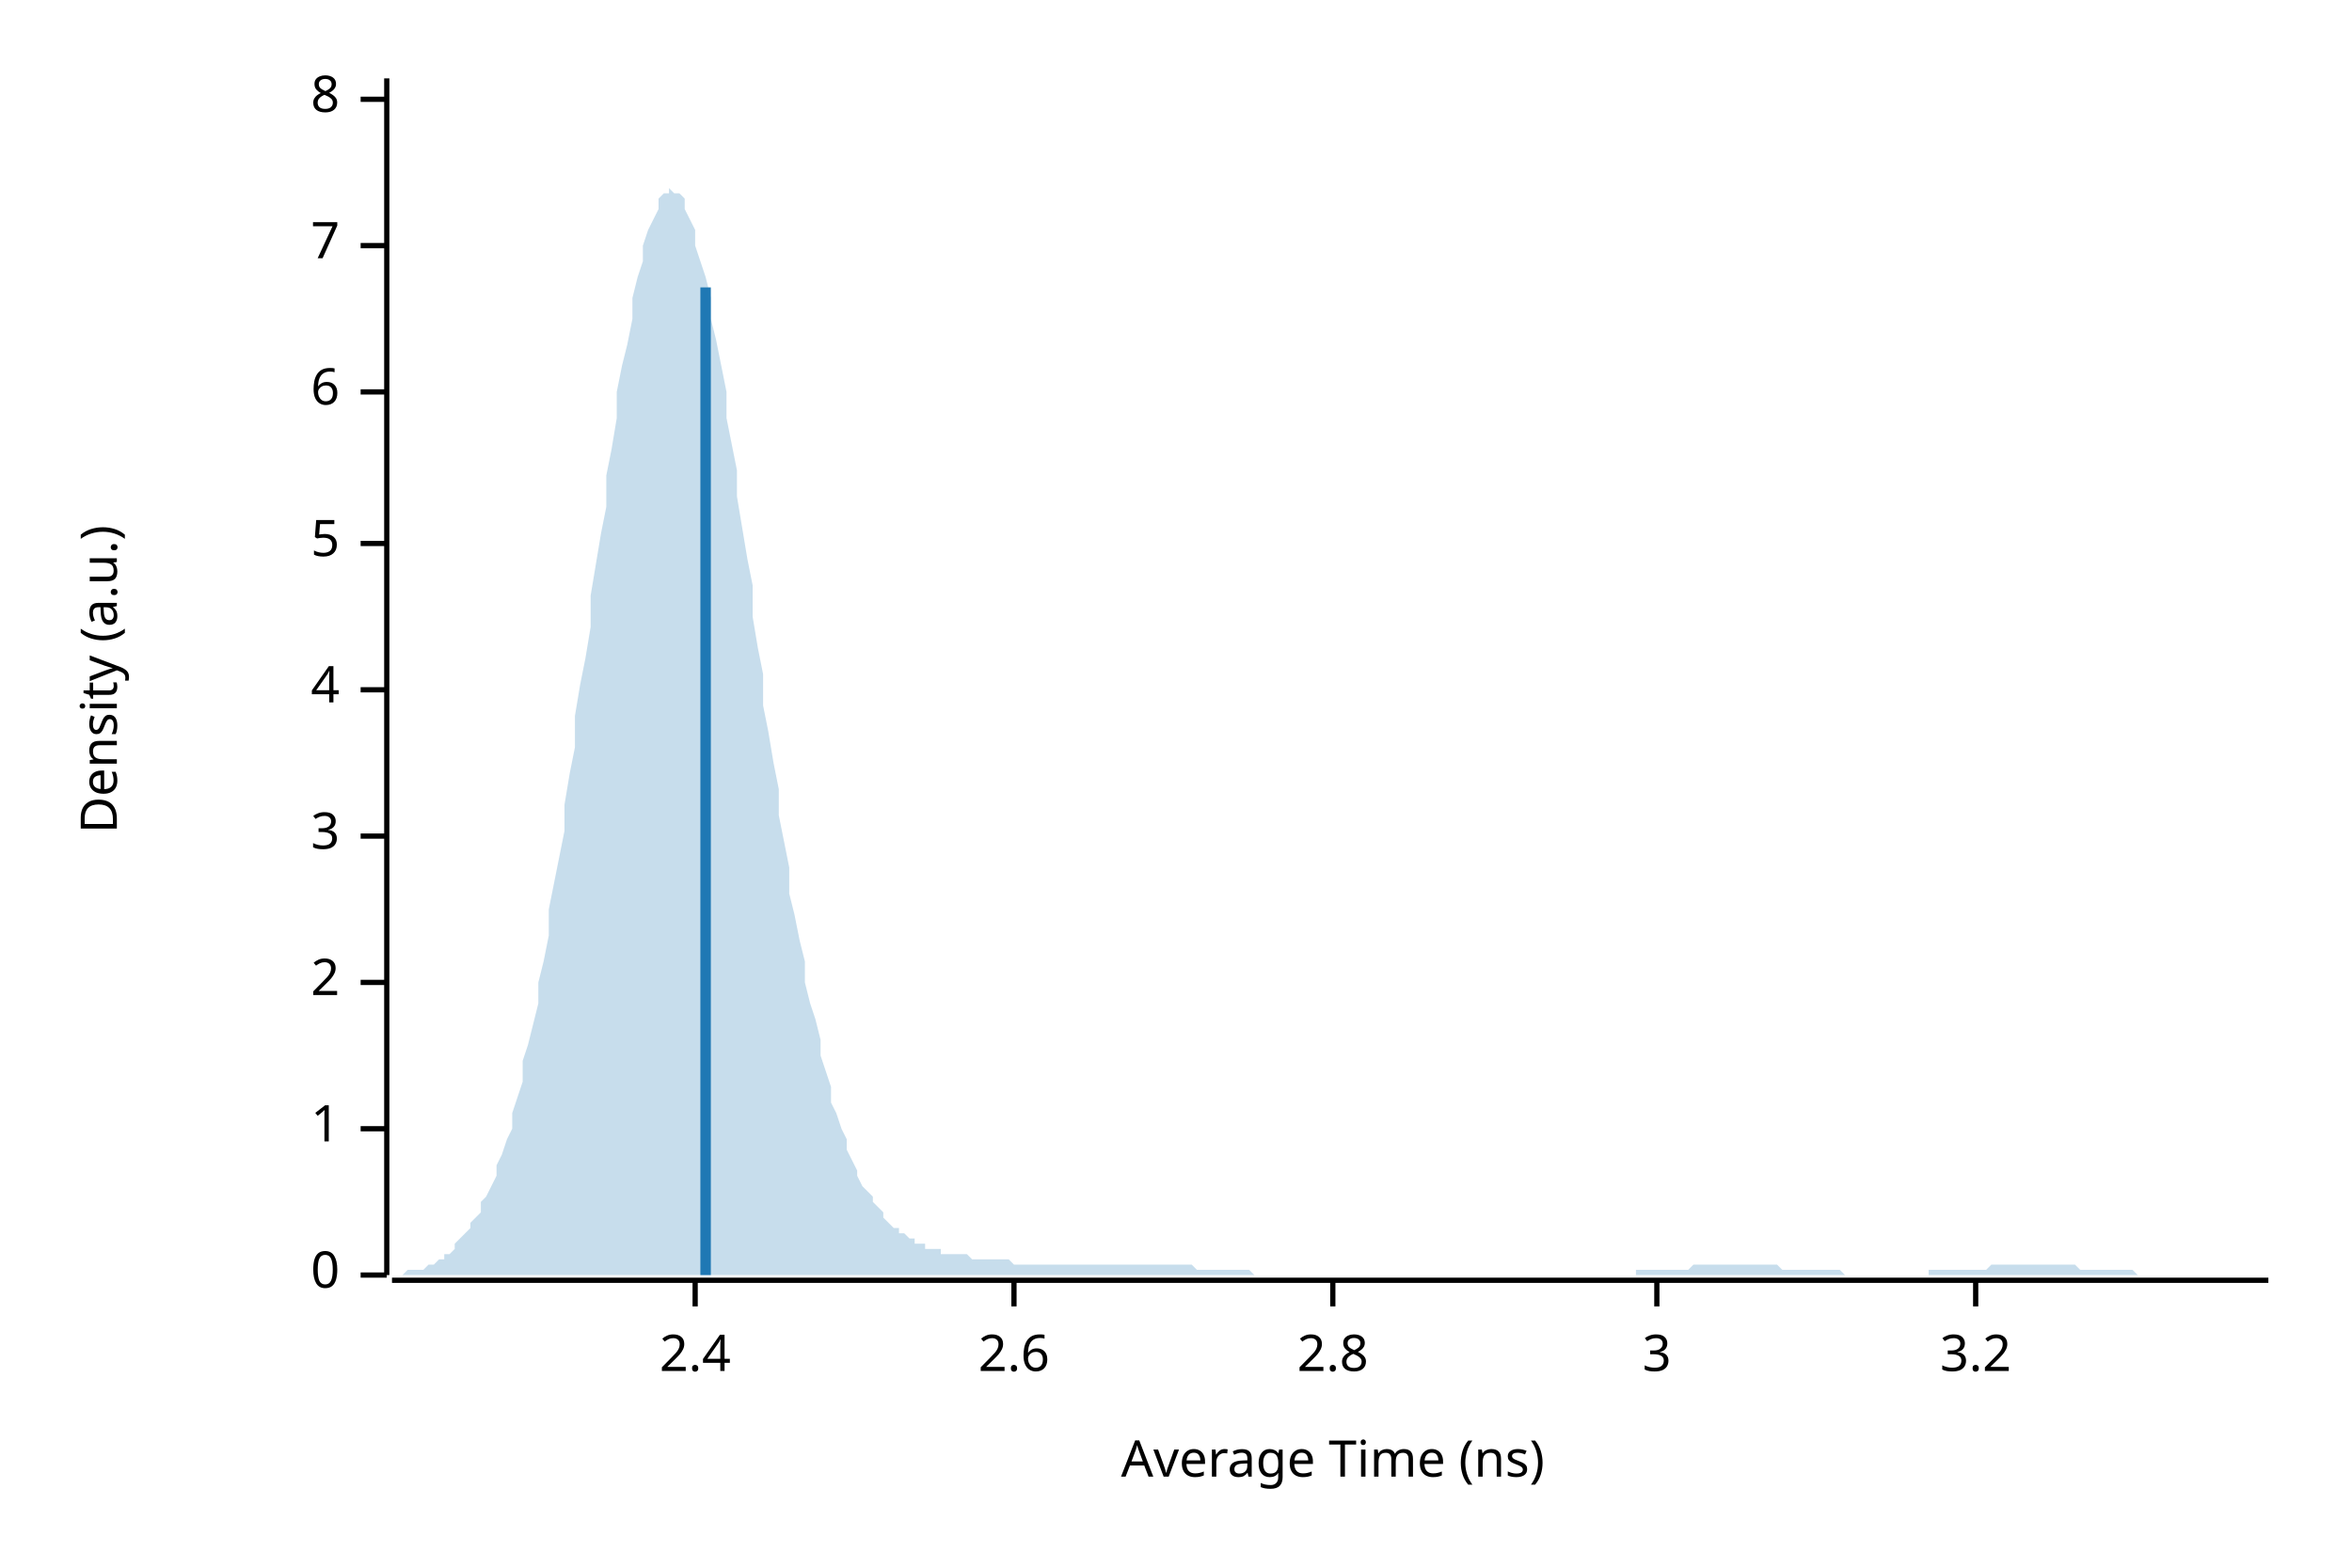
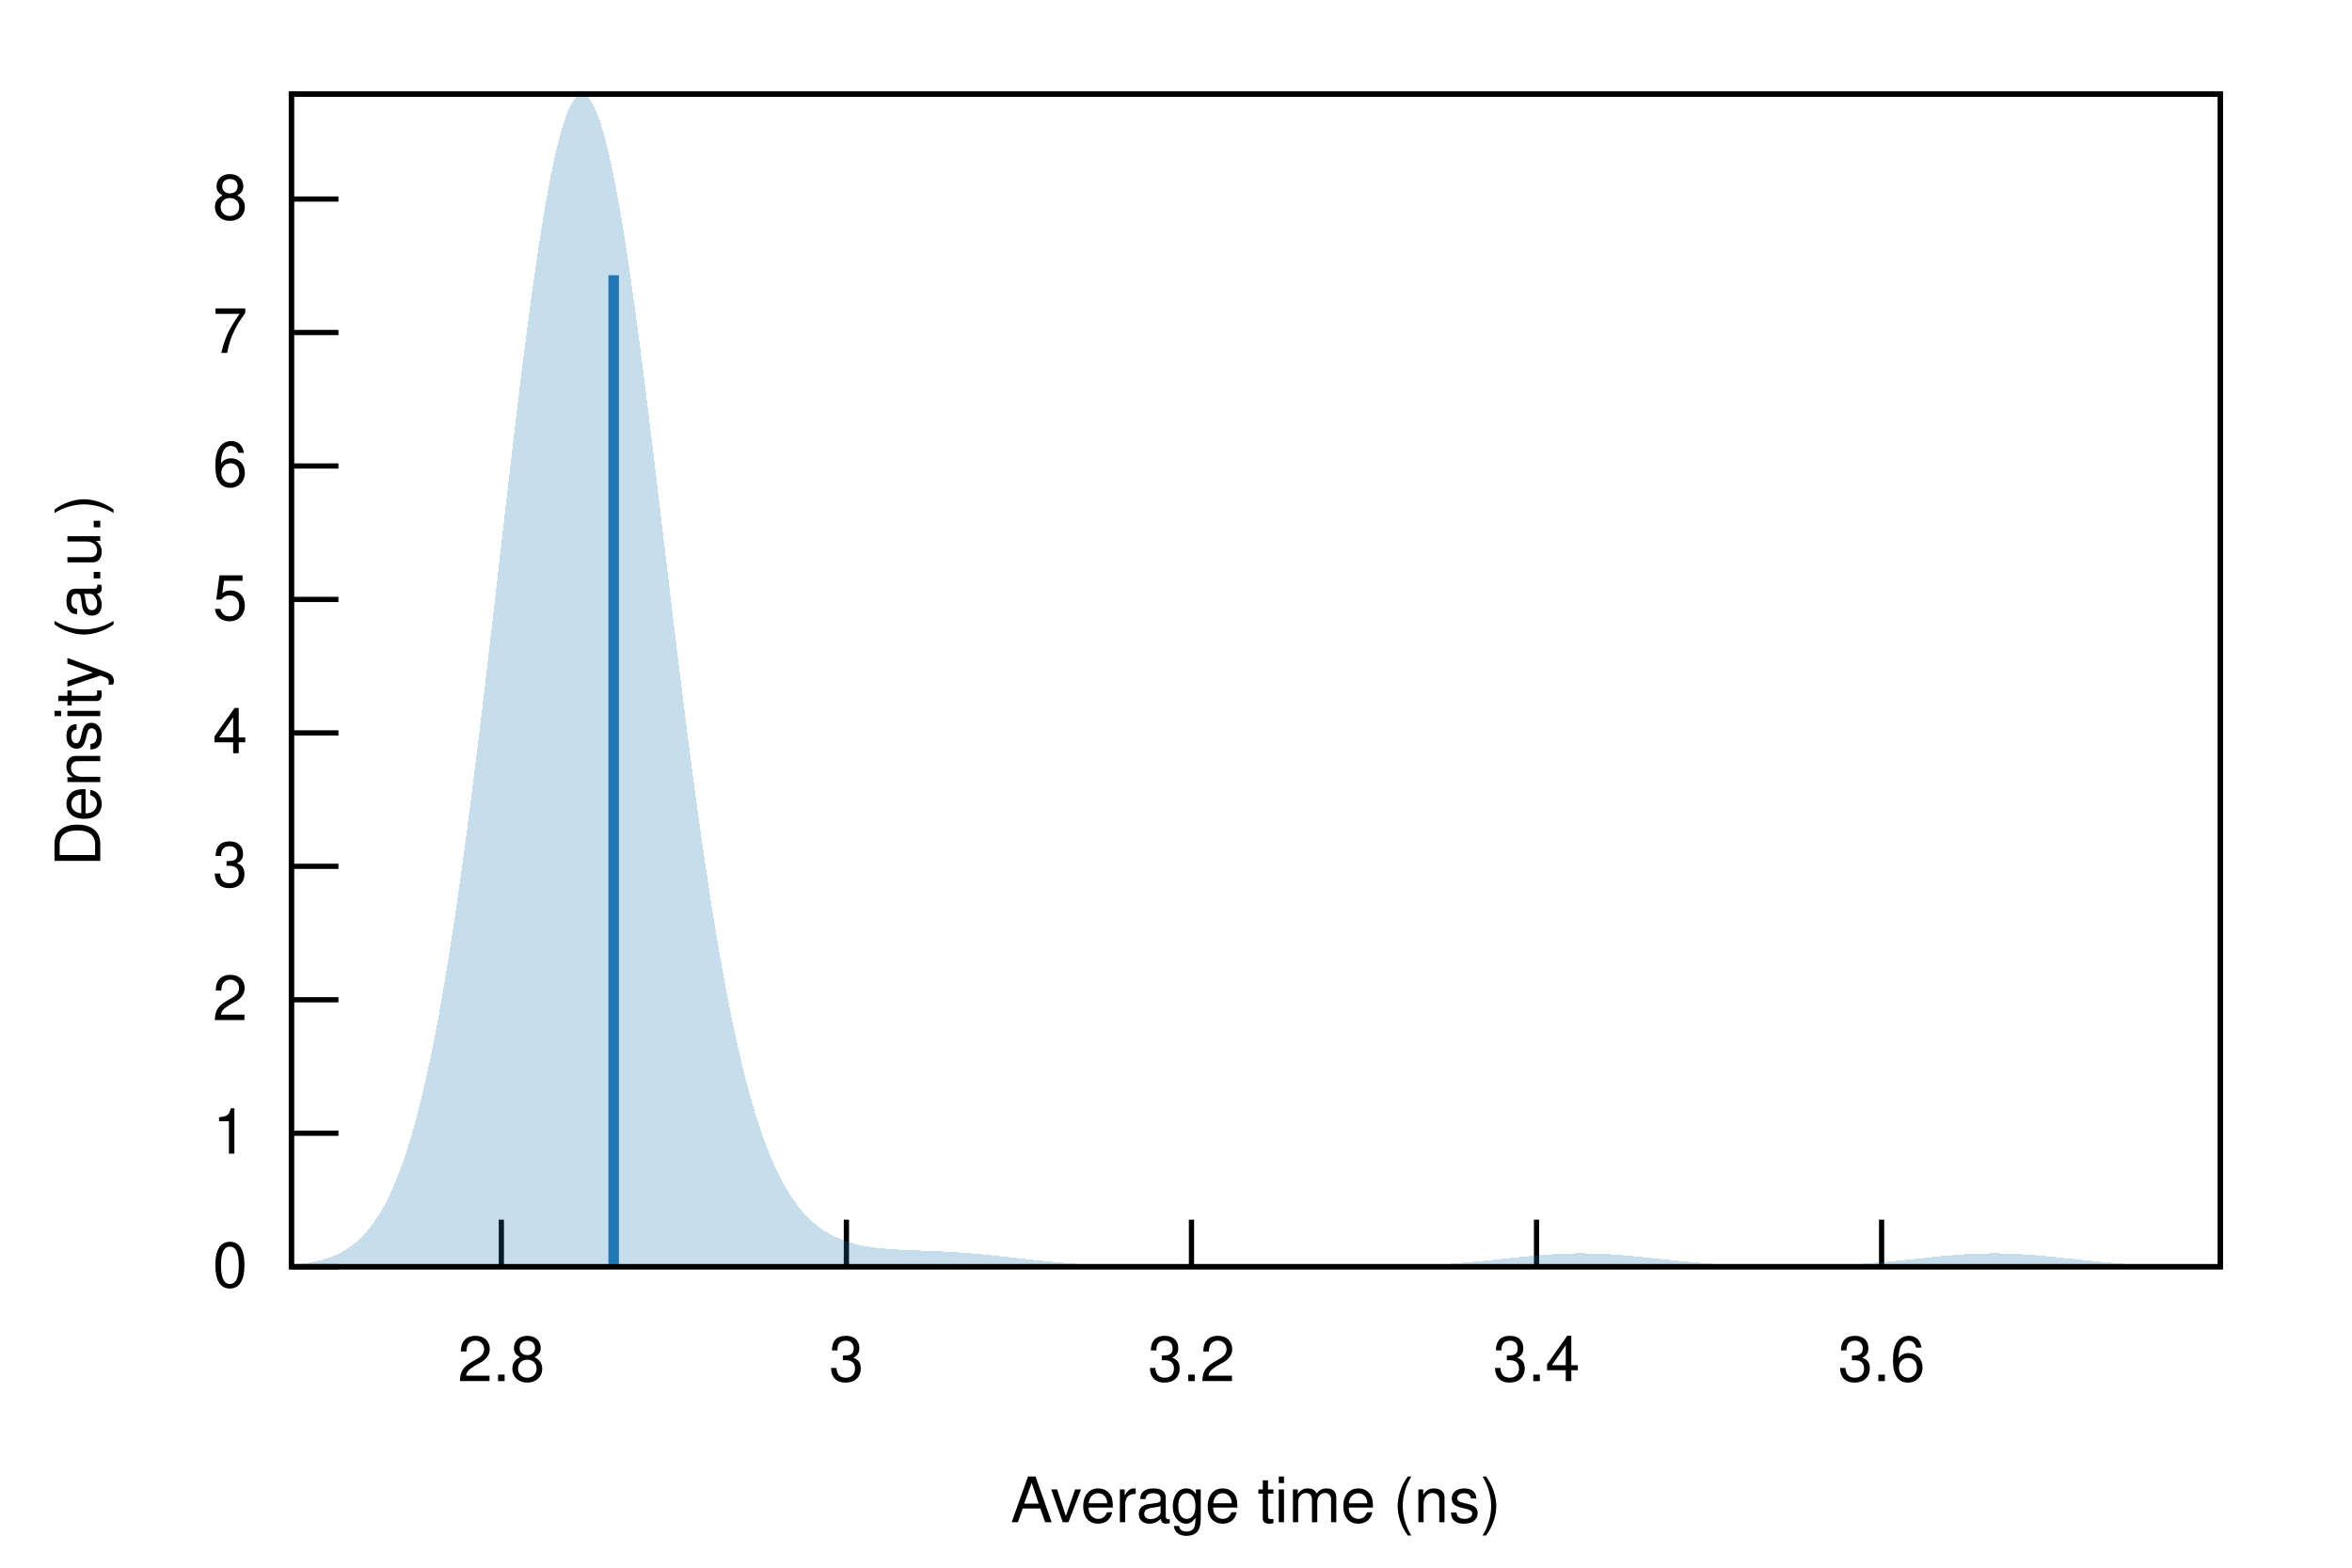
- <svg xmlns="http://www.w3.org/2000/svg" width="450" height="300" viewBox="0 0 450 300">
-   <text x="15" y="130" dy="0.76em" text-anchor="middle" font-family="sans-serif" font-size="9.677" opacity="1" fill="#000000" transform="rotate(270, 15, 130)">
- Density (a.u.)
- </text>
-   <text x="255" y="285" dy="-0.5ex" text-anchor="middle" font-family="sans-serif" font-size="9.677" opacity="1" fill="#000000">
- Average Time (ns)
- </text>
-   <polyline fill="none" opacity="1" stroke="#000000" stroke-width="1" points="74,15 74,244 " />
-   <text x="65" y="244" dy="0.5ex" text-anchor="end" font-family="sans-serif" font-size="9.677" opacity="1" fill="#000000">
- 0
- </text>
-   <polyline fill="none" opacity="1" stroke="#000000" stroke-width="1" points="69,244 74,244 " />
-   <text x="65" y="216" dy="0.5ex" text-anchor="end" font-family="sans-serif" font-size="9.677" opacity="1" fill="#000000">
- 1
- </text>
-   <polyline fill="none" opacity="1" stroke="#000000" stroke-width="1" points="69,216 74,216 " />
-   <text x="65" y="188" dy="0.5ex" text-anchor="end" font-family="sans-serif" font-size="9.677" opacity="1" fill="#000000">
- 2
- </text>
-   <polyline fill="none" opacity="1" stroke="#000000" stroke-width="1" points="69,188 74,188 " />
-   <text x="65" y="160" dy="0.5ex" text-anchor="end" font-family="sans-serif" font-size="9.677" opacity="1" fill="#000000">
- 3
- </text>
-   <polyline fill="none" opacity="1" stroke="#000000" stroke-width="1" points="69,160 74,160 " />
-   <text x="65" y="132" dy="0.5ex" text-anchor="end" font-family="sans-serif" font-size="9.677" opacity="1" fill="#000000">
- 4
- </text>
-   <polyline fill="none" opacity="1" stroke="#000000" stroke-width="1" points="69,132 74,132 " />
-   <text x="65" y="104" dy="0.5ex" text-anchor="end" font-family="sans-serif" font-size="9.677" opacity="1" fill="#000000">
- 5
- </text>
-   <polyline fill="none" opacity="1" stroke="#000000" stroke-width="1" points="69,104 74,104 " />
-   <text x="65" y="75" dy="0.5ex" text-anchor="end" font-family="sans-serif" font-size="9.677" opacity="1" fill="#000000">
- 6
- </text>
-   <polyline fill="none" opacity="1" stroke="#000000" stroke-width="1" points="69,75 74,75 " />
-   <text x="65" y="47" dy="0.5ex" text-anchor="end" font-family="sans-serif" font-size="9.677" opacity="1" fill="#000000">
- 7
- </text>
-   <polyline fill="none" opacity="1" stroke="#000000" stroke-width="1" points="69,47 74,47 " />
-   <text x="65" y="19" dy="0.5ex" text-anchor="end" font-family="sans-serif" font-size="9.677" opacity="1" fill="#000000">
- 8
- </text>
-   <polyline fill="none" opacity="1" stroke="#000000" stroke-width="1" points="69,19 74,19 " />
-   <polyline fill="none" opacity="1" stroke="#000000" stroke-width="1" points="75,245 434,245 " />
-   <text x="133" y="255" dy="0.76em" text-anchor="middle" font-family="sans-serif" font-size="9.677" opacity="1" fill="#000000">
- 2.4
- </text>
-   <polyline fill="none" opacity="1" stroke="#000000" stroke-width="1" points="133,245 133,250 " />
-   <text x="194" y="255" dy="0.76em" text-anchor="middle" font-family="sans-serif" font-size="9.677" opacity="1" fill="#000000">
- 2.6
- </text>
-   <polyline fill="none" opacity="1" stroke="#000000" stroke-width="1" points="194,245 194,250 " />
-   <text x="255" y="255" dy="0.76em" text-anchor="middle" font-family="sans-serif" font-size="9.677" opacity="1" fill="#000000">
- 2.8
- </text>
-   <polyline fill="none" opacity="1" stroke="#000000" stroke-width="1" points="255,245 255,250 " />
-   <text x="317" y="255" dy="0.76em" text-anchor="middle" font-family="sans-serif" font-size="9.677" opacity="1" fill="#000000">
- 3
- </text>
-   <polyline fill="none" opacity="1" stroke="#000000" stroke-width="1" points="317,245 317,250 " />
-   <text x="378" y="255" dy="0.76em" text-anchor="middle" font-family="sans-serif" font-size="9.677" opacity="1" fill="#000000">
- 3.2
- </text>
-   <polyline fill="none" opacity="1" stroke="#000000" stroke-width="1" points="378,245 378,250 " />
-   <polygon opacity="0.25" fill="#1F78B4" points="75,244 75,244 76,244 77,244 77,244 78,243 79,243 80,243 80,243 81,243 82,242 82,242 83,242 84,241 85,241 85,240 86,240 87,239 87,238 88,237 89,236 90,235 90,234 91,233 92,232 92,230 93,229 94,227 95,225 95,223 96,221 97,218 98,216 98,213 99,210 100,207 100,203 101,200 102,196 103,192 103,188 104,184 105,179 105,174 106,169 107,164 108,159 108,154 109,148 110,143 110,137 111,131 112,126 113,120 113,114 114,108 115,102 116,97 116,91 117,86 118,80 118,75 119,70 120,66 121,61 121,57 122,53 123,50 123,47 124,44 125,42 126,40 126,38 127,37 128,37 128,36 129,37 130,37 131,38 131,40 132,42 133,44 133,47 134,50 135,53 136,57 136,61 137,65 138,70 139,75 139,80 140,85 141,90 141,95 142,101 143,107 144,112 144,118 145,124 146,129 146,135 147,140 148,146 149,151 149,156 150,161 151,166 151,171 152,175 153,180 154,184 154,188 155,192 156,195 157,199 157,202 158,205 159,208 159,211 160,213 161,216 162,218 162,220 163,222 164,224 164,225 165,227 166,228 167,229 167,230 168,231 169,232 169,233 170,234 171,235 172,235 172,236 173,236 174,237 175,237 175,238 176,238 177,238 177,239 178,239 179,239 180,239 180,240 181,240 182,240 182,240 183,240 184,240 185,240 185,240 186,241 187,241 187,241 188,241 189,241 190,241 190,241 191,241 192,241 192,241 193,241 194,242 195,242 195,242 196,242 197,242 198,242 198,242 199,242 200,242 200,242 201,242 202,242 203,242 203,242 204,242 205,242 205,242 206,242 207,242 208,242 208,242 209,242 210,242 210,242 211,242 212,242 213,242 213,242 214,242 215,242 216,242 216,242 217,242 218,242 218,242 219,242 220,242 221,242 221,242 222,242 223,242 223,242 224,242 225,242 226,242 226,242 227,242 228,242 228,242 229,243 230,243 231,243 231,243 232,243 233,243 233,243 234,243 235,243 236,243 236,243 237,243 238,243 239,243 239,243 240,244 241,244 241,244 242,244 243,244 244,244 244,244 245,244 246,244 246,244 247,244 248,244 249,244 249,244 250,244 251,244 251,244 252,244 253,244 254,244 254,244 255,244 256,244 257,244 257,244 258,244 259,244 259,244 260,244 261,244 262,244 262,244 263,244 264,244 264,244 265,244 266,244 267,244 267,244 268,244 269,244 269,244 270,244 271,244 272,244 272,244 273,244 274,244 275,244 275,244 276,244 277,244 277,244 278,244 279,244 280,244 280,244 281,244 282,244 282,244 283,244 284,244 285,244 285,244 286,244 287,244 287,244 288,244 289,244 290,244 290,244 291,244 292,244 292,244 293,244 294,244 295,244 295,244 296,244 297,244 298,244 298,244 299,244 300,244 300,244 301,244 302,244 303,244 303,244 304,244 305,244 305,244 306,244 307,244 308,244 308,244 309,244 310,244 310,244 311,244 312,244 313,244 313,243 314,243 315,243 316,243 316,243 317,243 318,243 318,243 319,243 320,243 321,243 321,243 322,243 323,243 323,243 324,242 325,242 326,242 326,242 327,242 328,242 328,242 329,242 330,242 331,242 331,242 332,242 333,242 333,242 334,242 335,242 336,242 336,242 337,242 338,242 339,242 339,242 340,242 341,243 341,243 342,243 343,243 344,243 344,243 345,243 346,243 346,243 347,243 348,243 349,243 349,243 350,243 351,243 351,243 352,243 353,244 354,244 354,244 355,244 356,244 357,244 357,244 358,244 359,244 359,244 360,244 361,244 362,244 362,244 363,244 364,244 364,244 365,244 366,244 367,244 367,244 368,244 369,244 369,243 370,243 371,243 372,243 372,243 373,243 374,243 375,243 375,243 376,243 377,243 377,243 378,243 379,243 380,243 380,243 381,242 382,242 382,242 383,242 384,242 385,242 385,242 386,242 387,242 387,242 388,242 389,242 390,242 390,242 391,242 392,242 392,242 393,242 394,242 395,242 395,242 396,242 397,242 398,243 398,243 399,243 400,243 400,243 401,243 402,243 403,243 403,243 404,243 405,243 405,243 406,243 407,243 408,243 408,243 409,244 410,244 410,244 411,244 412,244 413,244 413,244 414,244 415,244 416,244 416,244 417,244 418,244 418,244 419,244 420,244 421,244 421,244 422,244 423,244 423,244 424,244 425,244 426,244 426,244 427,244 428,244 428,244 429,244 430,244 431,244 431,244 432,244 433,244 434,244 434,244 75,244 " />
-   <polyline fill="none" opacity="1" stroke="#1F78B4" stroke-width="2" points="135,244 135,55 " />
+ <svg xmlns="http://www.w3.org/2000/svg" xmlns:xlink="http://www.w3.org/1999/xlink" viewBox="0 0 450 300">
+   <g id="gnuplot_canvas">
+     <rect x="0" y="0" width="450" height="300" fill="none" />
+     <defs>
+       <circle id="gpDot" r="0.5" stroke-width="0.5" stroke="currentColor" />
+       <path id="gpPt0" stroke-width="0.222" stroke="currentColor" d="M-1,0 h2 M0,-1 v2" />
+       <path id="gpPt1" stroke-width="0.222" stroke="currentColor" d="M-1,-1 L1,1 M1,-1 L-1,1" />
+       <path id="gpPt2" stroke-width="0.222" stroke="currentColor" d="M-1,0 L1,0 M0,-1 L0,1 M-1,-1 L1,1 M-1,1 L1,-1" />
+       <rect id="gpPt3" stroke-width="0.222" stroke="currentColor" x="-1" y="-1" width="2" height="2" />
+       <rect id="gpPt4" stroke-width="0.222" stroke="currentColor" fill="currentColor" x="-1" y="-1" width="2" height="2" />
+       <circle id="gpPt5" stroke-width="0.222" stroke="currentColor" cx="0" cy="0" r="1" />
+       <use xlink:href="#gpPt5" id="gpPt6" fill="currentColor" stroke="none" />
+       <path id="gpPt7" stroke-width="0.222" stroke="currentColor" d="M0,-1.33 L-1.33,0.67 L1.33,0.67 z" />
+       <use xlink:href="#gpPt7" id="gpPt8" fill="currentColor" stroke="none" />
+       <use xlink:href="#gpPt7" id="gpPt9" stroke="currentColor" transform="rotate(180)" />
+       <use xlink:href="#gpPt9" id="gpPt10" fill="currentColor" stroke="none" />
+       <use xlink:href="#gpPt3" id="gpPt11" stroke="currentColor" transform="rotate(45)" />
+       <use xlink:href="#gpPt11" id="gpPt12" fill="currentColor" stroke="none" />
+       <path id="gpPt13" stroke-width="0.222" stroke="currentColor" d="M0,1.330 L1.265,0.411 L0.782,-1.067 L-0.782,-1.076 L-1.265,0.411 z" />
+       <use xlink:href="#gpPt13" id="gpPt14" fill="currentColor" stroke="none" />
+       <filter id="textbox" filterUnits="objectBoundingBox" x="0" y="0" height="1" width="1">
+         <feFlood flood-color="white" flood-opacity="1" result="bgnd" />
+         <feComposite in="SourceGraphic" in2="bgnd" operator="atop" />
+       </filter>
+       <filter id="greybox" filterUnits="objectBoundingBox" x="0" y="0" height="1" width="1">
+         <feFlood flood-color="lightgrey" flood-opacity="1" result="grey" />
+         <feComposite in="SourceGraphic" in2="grey" operator="atop" />
+       </filter>
+     </defs>
+     <g fill="none" color="white" stroke="currentColor" stroke-width="1.00" stroke-linecap="butt" stroke-linejoin="miter">
+ </g>
+     <g fill="none" color="black" stroke="currentColor" stroke-width="1.00" stroke-linecap="butt" stroke-linejoin="miter">
+       <path stroke="black" d="M55.75,242.40 L64.75,242.40  " />
+       <g transform="translate(47.36,246.30)" stroke="none" fill="black" font-family="Helvetica" font-size="12.00" text-anchor="end">
+         <text>
+           <tspan font-family="Helvetica"> 0</tspan>
+         </text>
+       </g>
+     </g>
+     <g fill="none" color="black" stroke="currentColor" stroke-width="1.00" stroke-linecap="butt" stroke-linejoin="miter">
+       <path stroke="black" d="M55.75,216.86 L64.75,216.86  " />
+       <g transform="translate(47.36,220.76)" stroke="none" fill="black" font-family="Helvetica" font-size="12.00" text-anchor="end">
+         <text>
+           <tspan font-family="Helvetica"> 1</tspan>
+         </text>
+       </g>
+     </g>
+     <g fill="none" color="black" stroke="currentColor" stroke-width="1.00" stroke-linecap="butt" stroke-linejoin="miter">
+       <path stroke="black" d="M55.75,191.32 L64.75,191.32  " />
+       <g transform="translate(47.36,195.22)" stroke="none" fill="black" font-family="Helvetica" font-size="12.00" text-anchor="end">
+         <text>
+           <tspan font-family="Helvetica"> 2</tspan>
+         </text>
+       </g>
+     </g>
+     <g fill="none" color="black" stroke="currentColor" stroke-width="1.00" stroke-linecap="butt" stroke-linejoin="miter">
+       <path stroke="black" d="M55.75,165.78 L64.75,165.78  " />
+       <g transform="translate(47.36,169.68)" stroke="none" fill="black" font-family="Helvetica" font-size="12.00" text-anchor="end">
+         <text>
+           <tspan font-family="Helvetica"> 3</tspan>
+         </text>
+       </g>
+     </g>
+     <g fill="none" color="black" stroke="currentColor" stroke-width="1.00" stroke-linecap="butt" stroke-linejoin="miter">
+       <path stroke="black" d="M55.75,140.25 L64.75,140.25  " />
+       <g transform="translate(47.36,144.15)" stroke="none" fill="black" font-family="Helvetica" font-size="12.00" text-anchor="end">
+         <text>
+           <tspan font-family="Helvetica"> 4</tspan>
+         </text>
+       </g>
+     </g>
+     <g fill="none" color="black" stroke="currentColor" stroke-width="1.00" stroke-linecap="butt" stroke-linejoin="miter">
+       <path stroke="black" d="M55.75,114.71 L64.75,114.71  " />
+       <g transform="translate(47.36,118.61)" stroke="none" fill="black" font-family="Helvetica" font-size="12.00" text-anchor="end">
+         <text>
+           <tspan font-family="Helvetica"> 5</tspan>
+         </text>
+       </g>
+     </g>
+     <g fill="none" color="black" stroke="currentColor" stroke-width="1.00" stroke-linecap="butt" stroke-linejoin="miter">
+       <path stroke="black" d="M55.75,89.17 L64.75,89.17  " />
+       <g transform="translate(47.36,93.07)" stroke="none" fill="black" font-family="Helvetica" font-size="12.00" text-anchor="end">
+         <text>
+           <tspan font-family="Helvetica"> 6</tspan>
+         </text>
+       </g>
+     </g>
+     <g fill="none" color="black" stroke="currentColor" stroke-width="1.00" stroke-linecap="butt" stroke-linejoin="miter">
+       <path stroke="black" d="M55.75,63.63 L64.75,63.63  " />
+       <g transform="translate(47.36,67.53)" stroke="none" fill="black" font-family="Helvetica" font-size="12.00" text-anchor="end">
+         <text>
+           <tspan font-family="Helvetica"> 7</tspan>
+         </text>
+       </g>
+     </g>
+     <g fill="none" color="black" stroke="currentColor" stroke-width="1.00" stroke-linecap="butt" stroke-linejoin="miter">
+       <path stroke="black" d="M55.75,38.09 L64.75,38.09  " />
+       <g transform="translate(47.36,41.99)" stroke="none" fill="black" font-family="Helvetica" font-size="12.00" text-anchor="end">
+         <text>
+           <tspan font-family="Helvetica"> 8</tspan>
+         </text>
+       </g>
+     </g>
+     <g fill="none" color="black" stroke="currentColor" stroke-width="1.00" stroke-linecap="butt" stroke-linejoin="miter">
+       <path stroke="black" d="M95.92,242.40 L95.92,233.40  " />
+       <g transform="translate(95.92,264.30)" stroke="none" fill="black" font-family="Helvetica" font-size="12.00" text-anchor="middle">
+         <text>
+           <tspan font-family="Helvetica"> 2.8</tspan>
+         </text>
+       </g>
+     </g>
+     <g fill="none" color="black" stroke="currentColor" stroke-width="1.00" stroke-linecap="butt" stroke-linejoin="miter">
+       <path stroke="black" d="M161.94,242.40 L161.94,233.40  " />
+       <g transform="translate(161.94,264.30)" stroke="none" fill="black" font-family="Helvetica" font-size="12.00" text-anchor="middle">
+         <text>
+           <tspan font-family="Helvetica"> 3</tspan>
+         </text>
+       </g>
+     </g>
+     <g fill="none" color="black" stroke="currentColor" stroke-width="1.00" stroke-linecap="butt" stroke-linejoin="miter">
+       <path stroke="black" d="M227.96,242.40 L227.96,233.40  " />
+       <g transform="translate(227.96,264.30)" stroke="none" fill="black" font-family="Helvetica" font-size="12.00" text-anchor="middle">
+         <text>
+           <tspan font-family="Helvetica"> 3.2</tspan>
+         </text>
+       </g>
+     </g>
+     <g fill="none" color="black" stroke="currentColor" stroke-width="1.00" stroke-linecap="butt" stroke-linejoin="miter">
+       <path stroke="black" d="M293.98,242.40 L293.98,233.40  " />
+       <g transform="translate(293.98,264.30)" stroke="none" fill="black" font-family="Helvetica" font-size="12.00" text-anchor="middle">
+         <text>
+           <tspan font-family="Helvetica"> 3.4</tspan>
+         </text>
+       </g>
+     </g>
+     <g fill="none" color="black" stroke="currentColor" stroke-width="1.00" stroke-linecap="butt" stroke-linejoin="miter">
+       <path stroke="black" d="M360.00,242.40 L360.00,233.40  " />
+       <g transform="translate(360.00,264.30)" stroke="none" fill="black" font-family="Helvetica" font-size="12.00" text-anchor="middle">
+         <text>
+           <tspan font-family="Helvetica"> 3.6</tspan>
+         </text>
+       </g>
+     </g>
+     <g fill="none" color="black" stroke="currentColor" stroke-width="1.00" stroke-linecap="butt" stroke-linejoin="miter">
+ </g>
+     <g fill="none" color="black" stroke="currentColor" stroke-width="1.00" stroke-linecap="butt" stroke-linejoin="miter">
+       <path stroke="black" d="M55.75,18.01 L55.75,242.40 L424.82,242.40 L424.82,18.01 L55.75,18.01 Z  " />
+     </g>
+     <g fill="none" color="black" stroke="currentColor" stroke-width="1.00" stroke-linecap="butt" stroke-linejoin="miter">
+       <g transform="translate(19.18,130.21) rotate(270)" stroke="none" fill="black" font-family="Helvetica" font-size="12.00" text-anchor="middle">
+         <text>
+           <tspan font-family="Helvetica">Density (a.u.)</tspan>
+         </text>
+       </g>
+     </g>
+     <g fill="none" color="black" stroke="currentColor" stroke-width="1.00" stroke-linecap="butt" stroke-linejoin="miter">
+       <g transform="translate(240.28,291.30)" stroke="none" fill="black" font-family="Helvetica" font-size="12.00" text-anchor="middle">
+         <text>
+           <tspan font-family="Helvetica">Average time (ns)</tspan>
+         </text>
+       </g>
+     </g>
+     <g fill="none" color="black" stroke="currentColor" stroke-width="1.00" stroke-linecap="butt" stroke-linejoin="miter">
+ </g>
+     <g id="gnuplot_plot_1">
+       <g fill="none" color="black" stroke="currentColor" stroke-width="1.00" stroke-linecap="butt" stroke-linejoin="miter">
+         <g stroke="none" shape-rendering="crispEdges">
+           <polygon fill="rgb( 31, 120, 180)" fill-opacity="0.25" points="55.75,242.05 56.49,241.98 57.23,241.90 57.97,241.81 58.71,241.70 59.45,241.58 60.19,241.43 60.93,241.27 61.67,241.08 62.41,240.86 63.15,240.60 63.89,240.32 64.63,239.99 65.37,239.61 66.10,239.19 66.84,238.70 67.58,238.16 68.32,237.55 69.06,236.86 69.80,236.09 70.54,235.23 71.28,234.28 72.02,233.21 72.76,232.04 73.50,230.74 74.24,229.31 74.98,227.73 75.72,226.01 76.46,224.13 77.20,222.07 77.94,219.85 78.68,217.43 79.42,214.82 80.16,212.02 80.90,209.00 81.64,205.77 82.38,202.32 83.12,198.65 83.86,194.75 84.60,190.63 85.33,186.28 86.07,181.70 86.81,176.91 87.55,171.90 88.29,166.68 89.03,161.26 89.77,155.65 90.51,149.87 91.25,143.94 91.99,137.86 92.73,131.66 93.47,125.36 94.21,118.98 94.95,112.56 95.69,106.11 96.43,99.66 97.17,93.25 97.91,86.90 98.65,80.65 99.39,74.53 100.13,68.57 100.87,62.80 101.61,57.26 102.35,51.98 103.09,46.98 103.83,42.30 104.56,37.96 105.30,34.00 106.04,30.43 106.78,27.28 107.52,24.56 108.26,22.30 109.00,20.50 109.74,19.19 110.48,18.35 111.22,18.01 111.96,18.16 112.70,18.79 113.44,19.92 114.18,21.51 114.92,23.57 115.66,26.08 116.40,29.02 117.14,32.37 117.88,36.11 118.62,40.22 119.36,44.66 120.10,49.42 120.84,54.46 121.58,59.76 122.32,65.27 123.06,70.98 123.79,76.85 124.53,82.85 125.27,88.94 126.01,95.10 126.75,101.31 127.49,107.52 128.23,113.71 128.97,119.86 129.71,125.95 130.45,131.95 131.19,137.84 131.93,143.60 132.67,149.22 133.41,154.68 134.15,159.97 134.89,165.07 135.63,169.99 136.37,174.70 137.11,179.22 137.85,183.52 138.59,187.62 139.33,191.51 140.07,195.19 140.81,198.66 141.55,201.93 142.29,205.00 143.03,207.87 143.76,210.56 144.50,213.06 145.24,215.39 145.98,217.55 146.72,219.55 147.46,221.40 148.20,223.10 148.94,224.67 149.68,226.11 150.42,227.43 151.16,228.63 151.90,229.73 152.64,230.74 153.38,231.65 154.12,232.48 154.86,233.23 155.60,233.91 156.34,234.52 157.08,235.08 157.82,235.57 158.56,236.02 159.30,236.42 160.04,236.78 160.78,237.10 161.52,237.39 162.26,237.64 162.99,237.86 163.73,238.06 164.47,238.24 165.21,238.39 165.95,238.53 166.69,238.64 167.43,238.75 168.17,238.84 168.91,238.91 169.65,238.98 170.39,239.04 171.13,239.09 171.87,239.13 172.61,239.17 173.35,239.21 174.09,239.24 174.83,239.27 175.57,239.29 176.31,239.32 177.05,239.35 177.79,239.38 178.53,239.40 179.27,239.44 180.01,239.47 180.75,239.51 181.49,239.54 182.22,239.59 182.96,239.63 183.70,239.68 184.44,239.74 185.18,239.79 185.92,239.85 186.66,239.92 187.40,239.98 188.14,240.05 188.88,240.13 189.62,240.20 190.36,240.28 191.10,240.36 191.84,240.44 192.58,240.52 193.32,240.61 194.06,240.69 194.80,240.77 195.54,240.86 196.28,240.94 197.02,241.02 197.76,241.10 198.50,241.18 199.24,241.25 199.98,241.33 200.72,241.40 201.45,241.47 202.19,241.54 202.93,241.60 203.67,241.66 204.41,241.72 205.15,241.78 205.89,241.83 206.63,241.88 207.37,241.93 208.11,241.97 208.85,242.01 209.59,242.05 210.33,242.08 211.07,242.11 211.81,242.14 212.55,242.17 213.29,242.19 214.03,242.22 214.77,242.24 215.51,242.26 216.25,242.27 216.99,242.29 217.73,242.30 218.47,242.31 219.21,242.32 219.95,242.33 220.69,242.34 221.42,242.35 222.16,242.36 222.90,242.36 223.64,242.37 224.38,242.37 225.12,242.38 225.86,242.38 226.60,242.38 227.34,242.39 228.08,242.39 228.82,242.39 229.56,242.39 230.30,242.39 231.04,242.39 231.78,242.39 232.52,242.40 233.26,242.40 234.00,242.40 234.74,242.40 235.48,242.40 236.22,242.40 236.96,242.40 237.70,242.40 238.44,242.40 239.18,242.40 239.92,242.40 240.65,242.40 241.39,242.40 242.13,242.40 242.87,242.40 243.61,242.40 244.35,242.40 245.09,242.40 245.83,242.40 246.57,242.40 247.31,242.40 248.05,242.40 248.79,242.40 249.53,242.40 250.27,242.40 251.01,242.40 251.75,242.39 252.49,242.39 253.23,242.39 253.97,242.39 254.71,242.39 255.45,242.39 256.19,242.38 256.93,242.38 257.67,242.38 258.41,242.38 259.15,242.37 259.88,242.37 260.62,242.36 261.36,242.36 262.10,242.35 262.84,242.34 263.58,242.33 264.32,242.32 265.06,242.31 265.80,242.30 266.54,242.28 267.28,242.27 268.02,242.25 268.76,242.23 269.50,242.21 270.24,242.19 270.98,242.16 271.72,242.13 272.46,242.10 273.20,242.07 273.94,242.04 274.68,242.00 275.42,241.96 276.16,241.91 276.90,241.87 277.64,241.82 278.38,241.76 279.12,241.71 279.85,241.65 280.59,241.59 281.33,241.52 282.07,241.46 282.81,241.39 283.55,241.32 284.29,241.24 285.03,241.17 285.77,241.09 286.51,241.01 287.25,240.93 287.99,240.85 288.73,240.77 289.47,240.69 290.21,240.62 290.95,240.54 291.69,240.46 292.43,240.39 293.17,240.32 293.91,240.25 294.65,240.19 295.39,240.13 296.13,240.08 296.87,240.03 297.61,239.98 298.35,239.94 299.08,239.91 299.82,239.88 300.56,239.86 301.30,239.85 302.04,239.84 302.78,239.84 303.52,239.85 304.26,239.86 305.00,239.88 305.74,239.90 306.48,239.94 307.22,239.97 307.96,240.02 308.70,240.07 309.44,240.12 310.18,240.18 310.92,240.24 311.66,240.31 312.40,240.38 313.14,240.45 313.88,240.52 314.62,240.60 315.36,240.68 316.10,240.76 316.84,240.84 317.58,240.91 318.31,240.99 319.05,241.07 319.79,241.15 320.53,241.22 321.27,241.30 322.01,241.37 322.75,241.44 323.49,241.51 324.23,241.57 324.97,241.63 325.71,241.69 326.45,241.75 327.19,241.80 327.93,241.85 328.67,241.90 329.41,241.94 330.15,241.98 330.89,242.02 331.63,242.06 332.37,242.09 333.11,242.12 333.85,242.15 334.59,242.17 335.33,242.19 336.07,242.21 336.81,242.23 337.54,242.24 338.28,242.25 339.02,242.26 339.76,242.27 340.50,242.27 341.24,242.28 341.98,242.28 342.72,242.28 343.46,242.27 344.20,242.27 344.94,242.26 345.68,242.25 346.42,242.24 347.16,242.22 347.90,242.21 348.64,242.19 349.38,242.17 350.12,242.14 350.86,242.12 351.60,242.09 352.34,242.06 353.08,242.02 353.82,241.98 354.56,241.94 355.30,241.90 356.04,241.85 356.78,241.80 357.51,241.75 358.25,241.69 358.99,241.63 359.73,241.57 360.47,241.51 361.21,241.44 361.95,241.37 362.69,241.30 363.43,241.22 364.17,241.15 364.91,241.07 365.65,240.99 366.39,240.91 367.13,240.83 367.87,240.75 368.61,240.68 369.35,240.60 370.09,240.52 370.83,240.45 371.57,240.37 372.31,240.30 373.05,240.24 373.79,240.18 374.53,240.12 375.27,240.06 376.01,240.02 376.74,239.97 377.48,239.94 378.22,239.90 378.96,239.88 379.70,239.86 380.44,239.85 381.18,239.84 381.92,239.84 382.66,239.85 383.40,239.86 384.14,239.88 384.88,239.91 385.62,239.95 386.36,239.98 387.10,240.03 387.84,240.08 388.58,240.13 389.32,240.19 390.06,240.26 390.80,240.32 391.54,240.39 392.28,240.47 393.02,240.54 393.76,240.62 394.50,240.70 395.24,240.78 395.97,240.86 396.71,240.93 397.45,241.01 398.19,241.09 398.93,241.17 399.67,241.24 400.41,241.32 401.15,241.39 401.89,241.46 402.63,241.53 403.37,241.59 404.11,241.65 404.85,241.71 405.59,241.77 406.33,241.82 407.07,241.87 407.81,241.91 408.55,241.96 409.29,242.00 410.03,242.04 410.77,242.07 411.51,242.11 412.25,242.14 412.99,242.16 413.73,242.19 414.47,242.21 415.20,242.23 415.94,242.25 416.68,242.27 417.42,242.28 418.16,242.30 418.90,242.31 419.64,242.32 420.38,242.33 421.12,242.34 421.86,242.35 422.60,242.36 423.34,242.36 424.08,242.37 424.82,242.37 424.82,242.40 424.08,242.40 423.34,242.40 422.60,242.40 421.86,242.40 421.12,242.40 420.38,242.40 419.64,242.40 418.90,242.40 418.16,242.40 417.42,242.40 416.68,242.40 415.94,242.40 415.20,242.40 414.47,242.40 413.73,242.40 412.99,242.40 412.25,242.40 411.51,242.40 410.77,242.40 410.03,242.40 409.29,242.40 408.55,242.40 407.81,242.40 407.07,242.40 406.33,242.40 405.59,242.40 404.85,242.40 404.11,242.40 403.37,242.40 402.63,242.40 401.89,242.40 401.15,242.40 400.41,242.40 399.67,242.40 398.93,242.40 398.19,242.40 397.45,242.40 396.71,242.40 395.97,242.40 395.24,242.40 394.50,242.40 393.76,242.40 393.02,242.40 392.28,242.40 391.54,242.40 390.80,242.40 390.06,242.40 389.32,242.40 388.58,242.40 387.84,242.40 387.10,242.40 386.36,242.40 385.62,242.40 384.88,242.40 384.14,242.40 383.40,242.40 382.66,242.40 381.92,242.40 381.18,242.40 380.44,242.40 379.70,242.40 378.96,242.40 378.22,242.40 377.48,242.40 376.74,242.40 376.01,242.40 375.27,242.40 374.53,242.40 373.79,242.40 373.05,242.40 372.31,242.40 371.57,242.40 370.83,242.40 370.09,242.40 369.35,242.40 368.61,242.40 367.87,242.40 367.13,242.40 366.39,242.40 365.65,242.40 364.91,242.40 364.17,242.40 363.43,242.40 362.69,242.40 361.95,242.40 361.21,242.40 360.47,242.40 359.73,242.40 358.99,242.40 358.25,242.40 357.51,242.40 356.78,242.40 356.04,242.40 355.30,242.40 354.56,242.40 353.82,242.40 353.08,242.40 352.34,242.40 351.60,242.40 350.86,242.40 350.12,242.40 349.38,242.40 348.64,242.40 347.90,242.40 347.16,242.40 346.42,242.40 345.68,242.40 344.94,242.40 344.20,242.40 343.46,242.40 342.72,242.40 341.98,242.40 341.24,242.40 340.50,242.40 339.76,242.40 339.02,242.40 338.28,242.40 337.54,242.40 336.81,242.40 336.07,242.40 335.33,242.40 334.59,242.40 333.85,242.40 333.11,242.40 332.37,242.40 331.63,242.40 330.89,242.40 330.15,242.40 329.41,242.40 328.67,242.40 327.93,242.40 327.19,242.40 326.45,242.40 325.71,242.40 324.97,242.40 324.23,242.40 323.49,242.40 322.75,242.40 322.01,242.40 321.27,242.40 320.53,242.40 319.79,242.40 319.05,242.40 318.31,242.40 317.58,242.40 316.84,242.40 316.10,242.40 315.36,242.40 314.62,242.40 313.88,242.40 313.14,242.40 312.40,242.40 311.66,242.40 310.92,242.40 310.18,242.40 309.44,242.40 308.70,242.40 307.96,242.40 307.22,242.40 306.48,242.40 305.74,242.40 305.00,242.40 304.26,242.40 303.52,242.40 302.78,242.40 302.04,242.40 301.30,242.40 300.56,242.40 299.82,242.40 299.08,242.40 298.35,242.40 297.61,242.40 296.87,242.40 296.13,242.40 295.39,242.40 294.65,242.40 293.91,242.40 293.17,242.40 292.43,242.40 291.69,242.40 290.95,242.40 290.21,242.40 289.47,242.40 288.73,242.40 287.99,242.40 287.25,242.40 286.51,242.40 285.77,242.40 285.03,242.40 284.29,242.40 283.55,242.40 282.81,242.40 282.07,242.40 281.33,242.40 280.59,242.40 279.85,242.40 279.12,242.40 278.38,242.40 277.64,242.40 276.90,242.40 276.16,242.40 275.42,242.40 274.68,242.40 273.94,242.40 273.20,242.40 272.46,242.40 271.72,242.40 270.98,242.40 270.24,242.40 269.50,242.40 268.76,242.40 268.02,242.40 267.28,242.40 266.54,242.40 265.80,242.40 265.06,242.40 264.32,242.40 263.58,242.40 262.84,242.40 262.10,242.40 261.36,242.40 260.62,242.40 259.88,242.40 259.15,242.40 258.41,242.40 257.67,242.40 256.93,242.40 256.19,242.40 255.45,242.40 254.71,242.40 253.97,242.40 253.23,242.40 252.49,242.40 251.75,242.40 251.01,242.40 250.27,242.40 249.53,242.40 248.79,242.40 248.05,242.40 247.31,242.40 246.57,242.40 245.83,242.40 245.09,242.40 244.35,242.40 243.61,242.40 242.87,242.40 242.13,242.40 241.39,242.40 240.65,242.40 239.92,242.40 239.18,242.40 238.44,242.40 237.70,242.40 236.96,242.40 236.22,242.40 235.48,242.40 234.74,242.40 234.00,242.40 233.26,242.40 232.52,242.40 231.78,242.40 231.04,242.40 230.30,242.40 229.56,242.40 228.82,242.40 228.08,242.40 227.34,242.40 226.60,242.40 225.86,242.40 225.12,242.40 224.38,242.40 223.64,242.40 222.90,242.40 222.16,242.40 221.42,242.40 220.69,242.40 219.95,242.40 219.21,242.40 218.47,242.40 217.73,242.40 216.99,242.40 216.25,242.40 215.51,242.40 214.77,242.40 214.03,242.40 213.29,242.40 212.55,242.40 211.81,242.40 211.07,242.40 210.33,242.40 209.59,242.40 208.85,242.40 208.11,242.40 207.37,242.40 206.63,242.40 205.89,242.40 205.15,242.40 204.41,242.40 203.67,242.40 202.93,242.40 202.19,242.40 201.45,242.40 200.72,242.40 199.98,242.40 199.24,242.40 198.50,242.40 197.76,242.40 197.02,242.40 196.28,242.40 195.54,242.40 194.80,242.40 194.06,242.40 193.32,242.40 192.58,242.40 191.84,242.40 191.10,242.40 190.36,242.40 189.62,242.40 188.88,242.40 188.14,242.40 187.40,242.40 186.66,242.40 185.92,242.40 185.18,242.40 184.44,242.40 183.70,242.40 182.96,242.40 182.22,242.40 181.49,242.40 180.75,242.40 180.01,242.40 179.27,242.40 178.53,242.40 177.79,242.40 177.05,242.40 176.31,242.40 175.57,242.40 174.83,242.40 174.09,242.40 173.35,242.40 172.61,242.40 171.87,242.40 171.13,242.40 170.39,242.40 169.65,242.40 168.91,242.40 168.17,242.40 167.43,242.40 166.69,242.40 165.95,242.40 165.21,242.40 164.47,242.40 163.73,242.40 162.99,242.40 162.26,242.40 161.52,242.40 160.78,242.40 160.04,242.40 159.30,242.40 158.56,242.40 157.82,242.40 157.08,242.40 156.34,242.40 155.60,242.40 154.86,242.40 154.12,242.40 153.38,242.40 152.64,242.40 151.90,242.40 151.16,242.40 150.42,242.40 149.68,242.40 148.94,242.40 148.20,242.40 147.46,242.40 146.72,242.40 145.98,242.40 145.24,242.40 144.50,242.40 143.76,242.40 143.03,242.40 142.29,242.40 141.55,242.40 140.81,242.40 140.07,242.40 139.33,242.40 138.59,242.40 137.85,242.40 137.11,242.40 136.37,242.40 135.63,242.40 134.89,242.40 134.15,242.40 133.41,242.40 132.67,242.40 131.93,242.40 131.19,242.40 130.45,242.40 129.71,242.40 128.97,242.40 128.23,242.40 127.49,242.40 126.75,242.40 126.01,242.40 125.27,242.40 124.53,242.40 123.79,242.40 123.06,242.40 122.32,242.40 121.58,242.40 120.84,242.40 120.10,242.40 119.36,242.40 118.62,242.40 117.88,242.40 117.14,242.40 116.40,242.40 115.66,242.40 114.92,242.40 114.18,242.40 113.44,242.40 112.70,242.40 111.96,242.40 111.22,242.40 110.48,242.40 109.74,242.40 109.00,242.40 108.26,242.40 107.52,242.40 106.78,242.40 106.04,242.40 105.30,242.40 104.56,242.40 103.83,242.40 103.09,242.40 102.35,242.40 101.61,242.40 100.87,242.40 100.13,242.40 99.39,242.40 98.65,242.40 97.91,242.40 97.17,242.40 96.43,242.40 95.69,242.40 94.95,242.40 94.21,242.40 93.47,242.40 92.73,242.40 91.99,242.40 91.25,242.40 90.51,242.40 89.77,242.40 89.03,242.40 88.29,242.40 87.55,242.40 86.81,242.40 86.07,242.40 85.33,242.40 84.60,242.40 83.86,242.40 83.12,242.40 82.38,242.40 81.64,242.40 80.90,242.40 80.16,242.40 79.42,242.40 78.68,242.40 77.94,242.40 77.20,242.40 76.46,242.40 75.72,242.40 74.98,242.40 74.24,242.40 73.50,242.40 72.76,242.40 72.02,242.40 71.28,242.40 70.54,242.40 69.80,242.40 69.06,242.40 68.32,242.40 67.58,242.40 66.84,242.40 66.10,242.40 65.37,242.40 64.63,242.40 63.89,242.40 63.15,242.40 62.41,242.40 61.67,242.40 60.93,242.40 60.19,242.40 59.45,242.40 58.71,242.40 57.97,242.40 57.23,242.40 56.49,242.40 55.75,242.40 " />
+         </g>
+       </g>
+     </g>
+     <g id="gnuplot_plot_2">
+       <g fill="none" color="white" stroke="rgb( 31, 120, 180)" stroke-width="2.00" stroke-linecap="butt" stroke-linejoin="miter">
+ </g>
+       <g fill="none" color="black" stroke="currentColor" stroke-width="2.00" stroke-linecap="butt" stroke-linejoin="miter">
+         <path stroke="rgb( 31, 120, 180)" d="M117.41,242.40 L117.41,52.67  " />
+       </g>
+     </g>
+     <g fill="none" color="black" stroke="currentColor" stroke-width="2.00" stroke-linecap="butt" stroke-linejoin="miter">
+ </g>
+     <g fill="none" color="black" stroke="black" stroke-width="1.00" stroke-linecap="butt" stroke-linejoin="miter">
+ </g>
+     <g fill="none" color="black" stroke="currentColor" stroke-width="1.00" stroke-linecap="butt" stroke-linejoin="miter">
+       <path stroke="black" d="M55.75,18.01 L55.75,242.40 L424.82,242.40 L424.82,18.01 L55.75,18.01 Z  " />
+     </g>
+     <g fill="none" color="black" stroke="currentColor" stroke-width="1.00" stroke-linecap="butt" stroke-linejoin="miter">
+ </g>
+   </g>
</svg>
